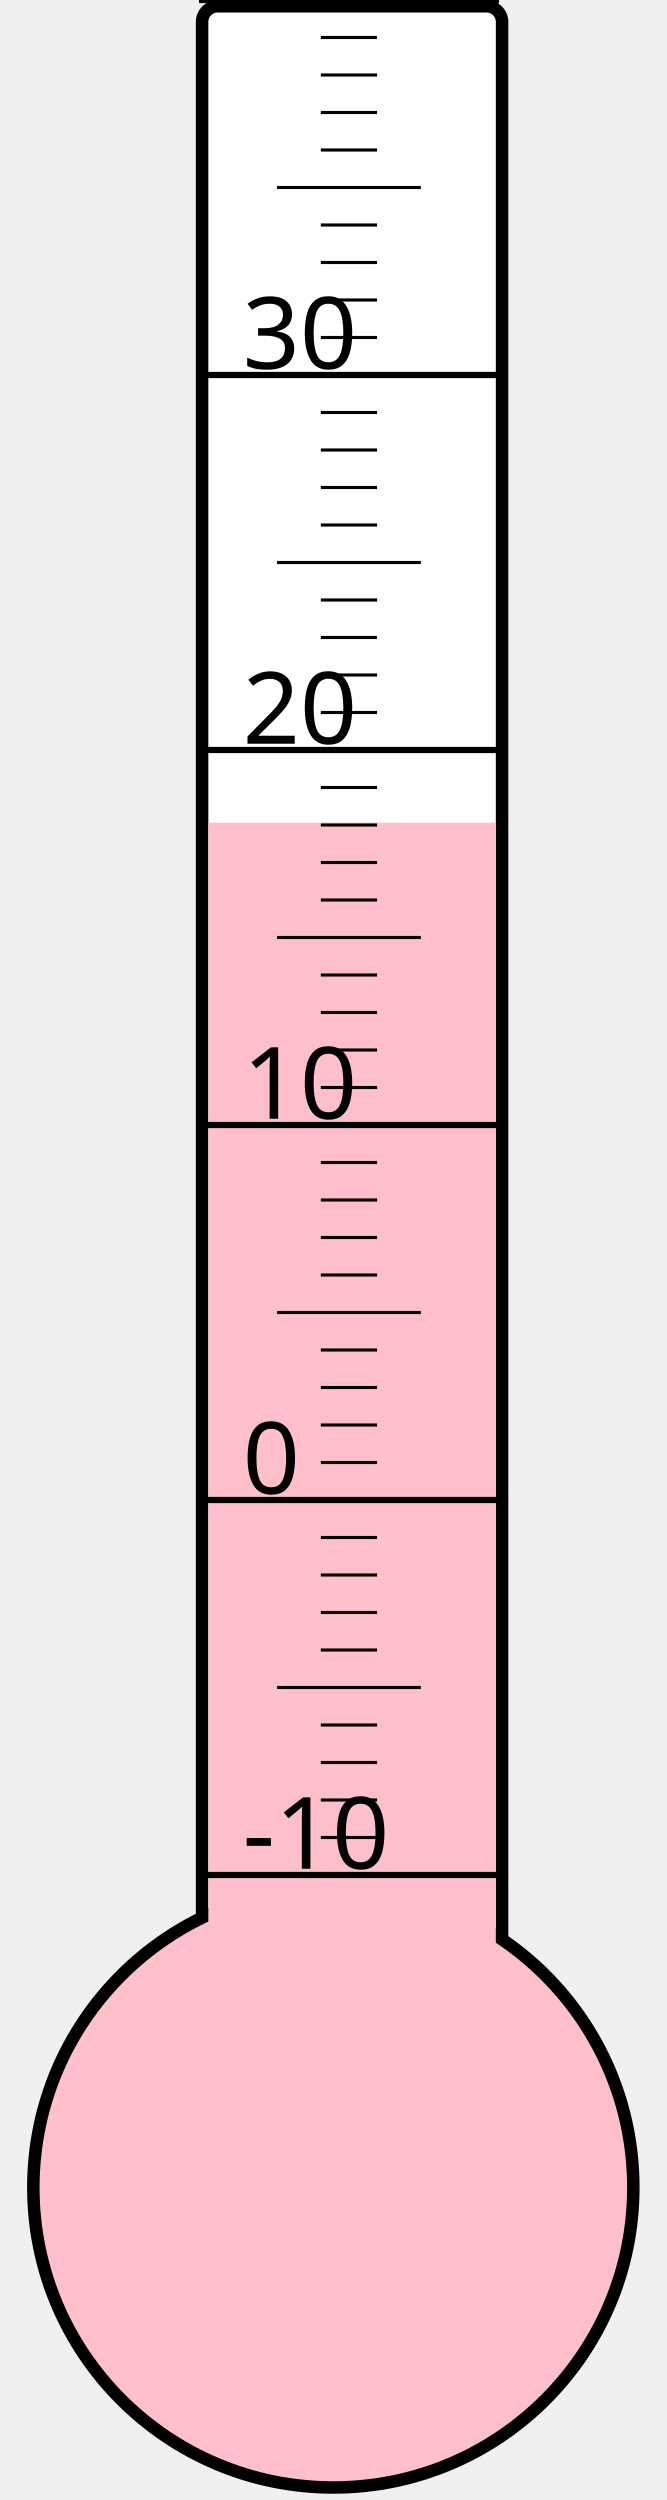
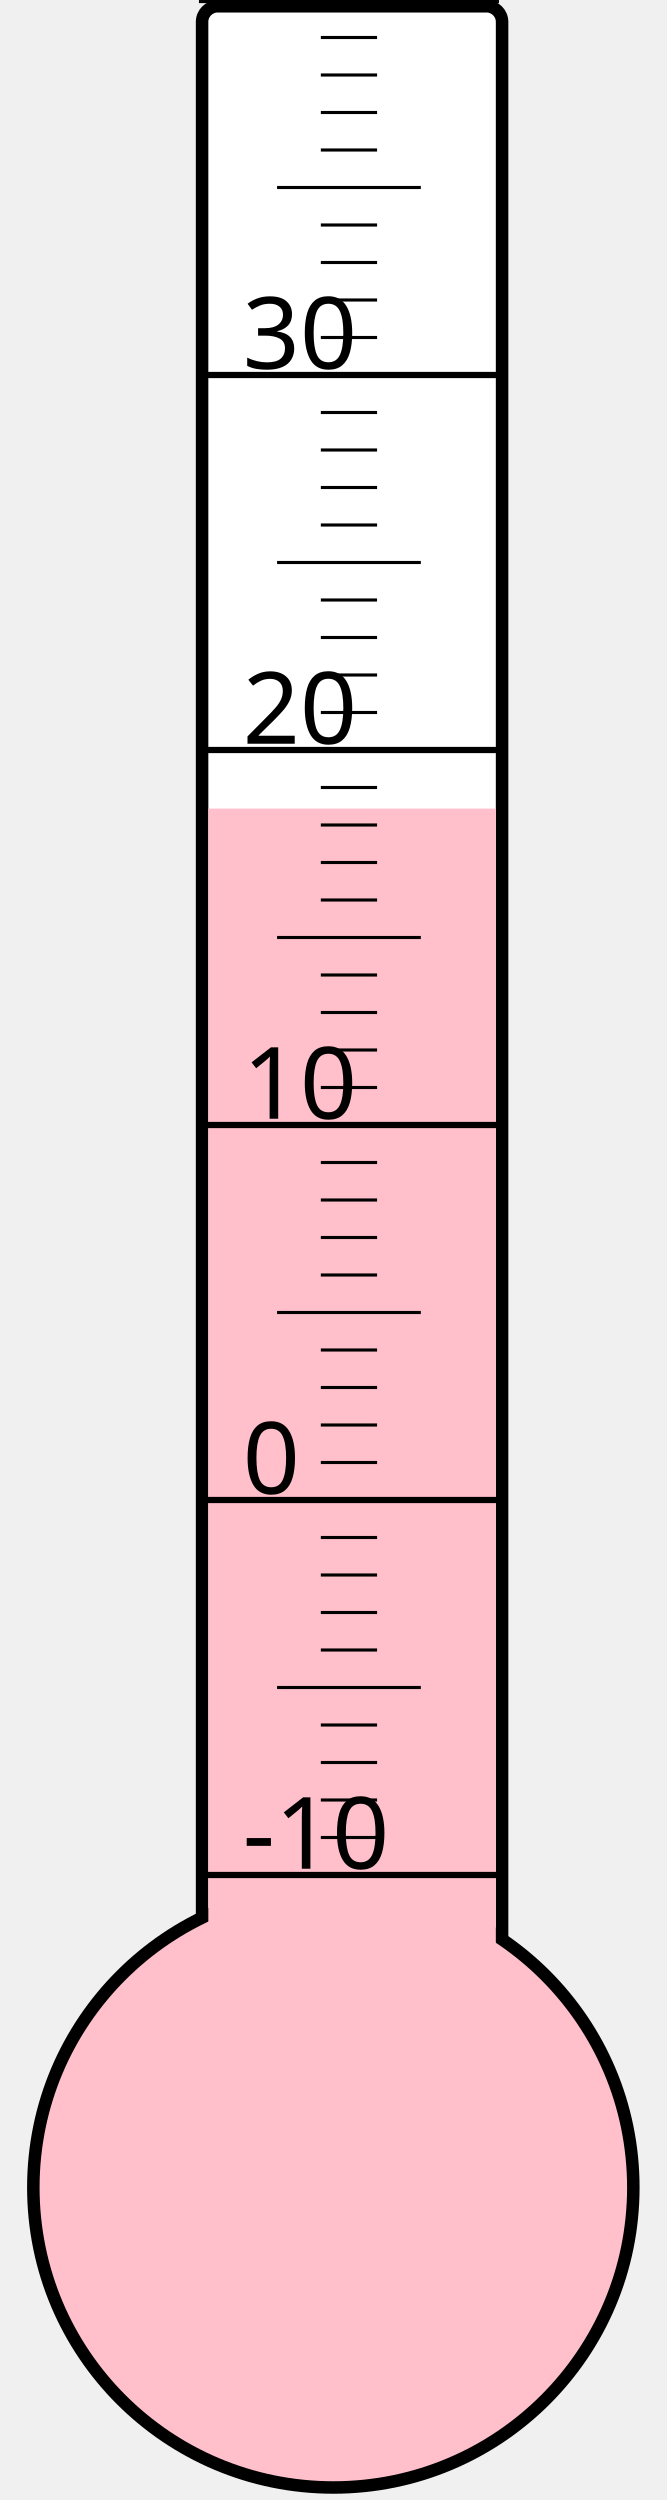
<svg xmlns="http://www.w3.org/2000/svg" width="40px" height="150px" viewBox="0 0 200 800">
  <rect width="200" height="800" x="0" y="0" style="fill: #ffffeb; fill-opacity: 0;" />
  <rect width="96" height="680" x="58" y="2" rx="5" ry="5" style="fill: white; fill-opacity: 1; stroke: black; stroke-width: 4;" />
  <circle cx="100" cy="700" r="96" style="fill: pink; stroke: black; stroke-width: 4;" />
-   <rect width="92" height="436.75" x="60" y="263.25" style="fill: pink; fill-opacity: 1; stroke-width: 0;" />
+   <rect width="92" height="441.25" x="60" y="258.75" style="fill: pink; fill-opacity: 1; stroke-width: 0;" />
  <text x="71" y="598" style="font-family: sans-serif; font-size: 24pt;">-10</text>
  <text x="71" y="478" style="font-family: sans-serif; font-size: 24pt;">0</text>
  <text x="71" y="358" style="font-family: sans-serif; font-size: 24pt;">10</text>
  <text x="71" y="238" style="font-family: sans-serif; font-size: 24pt;">20</text>
  <text x="71" y="118" style="font-family: sans-serif; font-size: 24pt;">30</text>
  <g style="stroke: black;">
    <line x1="57" y1="600" x2="153" y2="600" style="stroke-width: 2;" />
    <line x1="96" y1="588" x2="114" y2="588" style="stroke-width: 1;" />
    <line x1="96" y1="576" x2="114" y2="576" style="stroke-width: 1;" />
    <line x1="96" y1="564" x2="114" y2="564" style="stroke-width: 1;" />
    <line x1="96" y1="552" x2="114" y2="552" style="stroke-width: 1;" />
    <line x1="82" y1="540" x2="128" y2="540" style="stroke-width: 1;" />
    <line x1="96" y1="528" x2="114" y2="528" style="stroke-width: 1;" />
    <line x1="96" y1="516" x2="114" y2="516" style="stroke-width: 1;" />
    <line x1="96" y1="504" x2="114" y2="504" style="stroke-width: 1;" />
    <line x1="96" y1="492" x2="114" y2="492" style="stroke-width: 1;" />
    <line x1="57" y1="480" x2="153" y2="480" style="stroke-width: 2;" />
    <line x1="96" y1="468" x2="114" y2="468" style="stroke-width: 1;" />
    <line x1="96" y1="456" x2="114" y2="456" style="stroke-width: 1;" />
    <line x1="96" y1="444" x2="114" y2="444" style="stroke-width: 1;" />
    <line x1="96" y1="432" x2="114" y2="432" style="stroke-width: 1;" />
    <line x1="82" y1="420" x2="128" y2="420" style="stroke-width: 1;" />
    <line x1="96" y1="408" x2="114" y2="408" style="stroke-width: 1;" />
    <line x1="96" y1="396" x2="114" y2="396" style="stroke-width: 1;" />
    <line x1="96" y1="384" x2="114" y2="384" style="stroke-width: 1;" />
    <line x1="96" y1="372" x2="114" y2="372" style="stroke-width: 1;" />
    <line x1="57" y1="360" x2="153" y2="360" style="stroke-width: 2;" />
    <line x1="96" y1="348" x2="114" y2="348" style="stroke-width: 1;" />
    <line x1="96" y1="336" x2="114" y2="336" style="stroke-width: 1;" />
    <line x1="96" y1="324" x2="114" y2="324" style="stroke-width: 1;" />
    <line x1="96" y1="312" x2="114" y2="312" style="stroke-width: 1;" />
    <line x1="82" y1="300" x2="128" y2="300" style="stroke-width: 1;" />
    <line x1="96" y1="288" x2="114" y2="288" style="stroke-width: 1;" />
    <line x1="96" y1="276" x2="114" y2="276" style="stroke-width: 1;" />
    <line x1="96" y1="264" x2="114" y2="264" style="stroke-width: 1;" />
    <line x1="96" y1="252" x2="114" y2="252" style="stroke-width: 1;" />
    <line x1="57" y1="240" x2="153" y2="240" style="stroke-width: 2;" />
    <line x1="96" y1="228" x2="114" y2="228" style="stroke-width: 1;" />
    <line x1="96" y1="216" x2="114" y2="216" style="stroke-width: 1;" />
    <line x1="96" y1="204" x2="114" y2="204" style="stroke-width: 1;" />
    <line x1="96" y1="192" x2="114" y2="192" style="stroke-width: 1;" />
    <line x1="82" y1="180" x2="128" y2="180" style="stroke-width: 1;" />
    <line x1="96" y1="168" x2="114" y2="168" style="stroke-width: 1;" />
    <line x1="96" y1="156" x2="114" y2="156" style="stroke-width: 1;" />
    <line x1="96" y1="144" x2="114" y2="144" style="stroke-width: 1;" />
    <line x1="96" y1="132" x2="114" y2="132" style="stroke-width: 1;" />
    <line x1="57" y1="120" x2="153" y2="120" style="stroke-width: 2;" />
    <line x1="96" y1="108" x2="114" y2="108" style="stroke-width: 1;" />
    <line x1="96" y1="96" x2="114" y2="96" style="stroke-width: 1;" />
    <line x1="96" y1="84" x2="114" y2="84" style="stroke-width: 1;" />
    <line x1="96" y1="72" x2="114" y2="72" style="stroke-width: 1;" />
    <line x1="82" y1="60" x2="128" y2="60" style="stroke-width: 1;" />
    <line x1="96" y1="48" x2="114" y2="48" style="stroke-width: 1;" />
    <line x1="96" y1="36" x2="114" y2="36" style="stroke-width: 1;" />
    <line x1="96" y1="24" x2="114" y2="24" style="stroke-width: 1;" />
    <line x1="96" y1="12" x2="114" y2="12" style="stroke-width: 1;" />
    <line x1="57" y1="0" x2="153" y2="0" style="stroke-width: 2;" />
  </g>
</svg>
